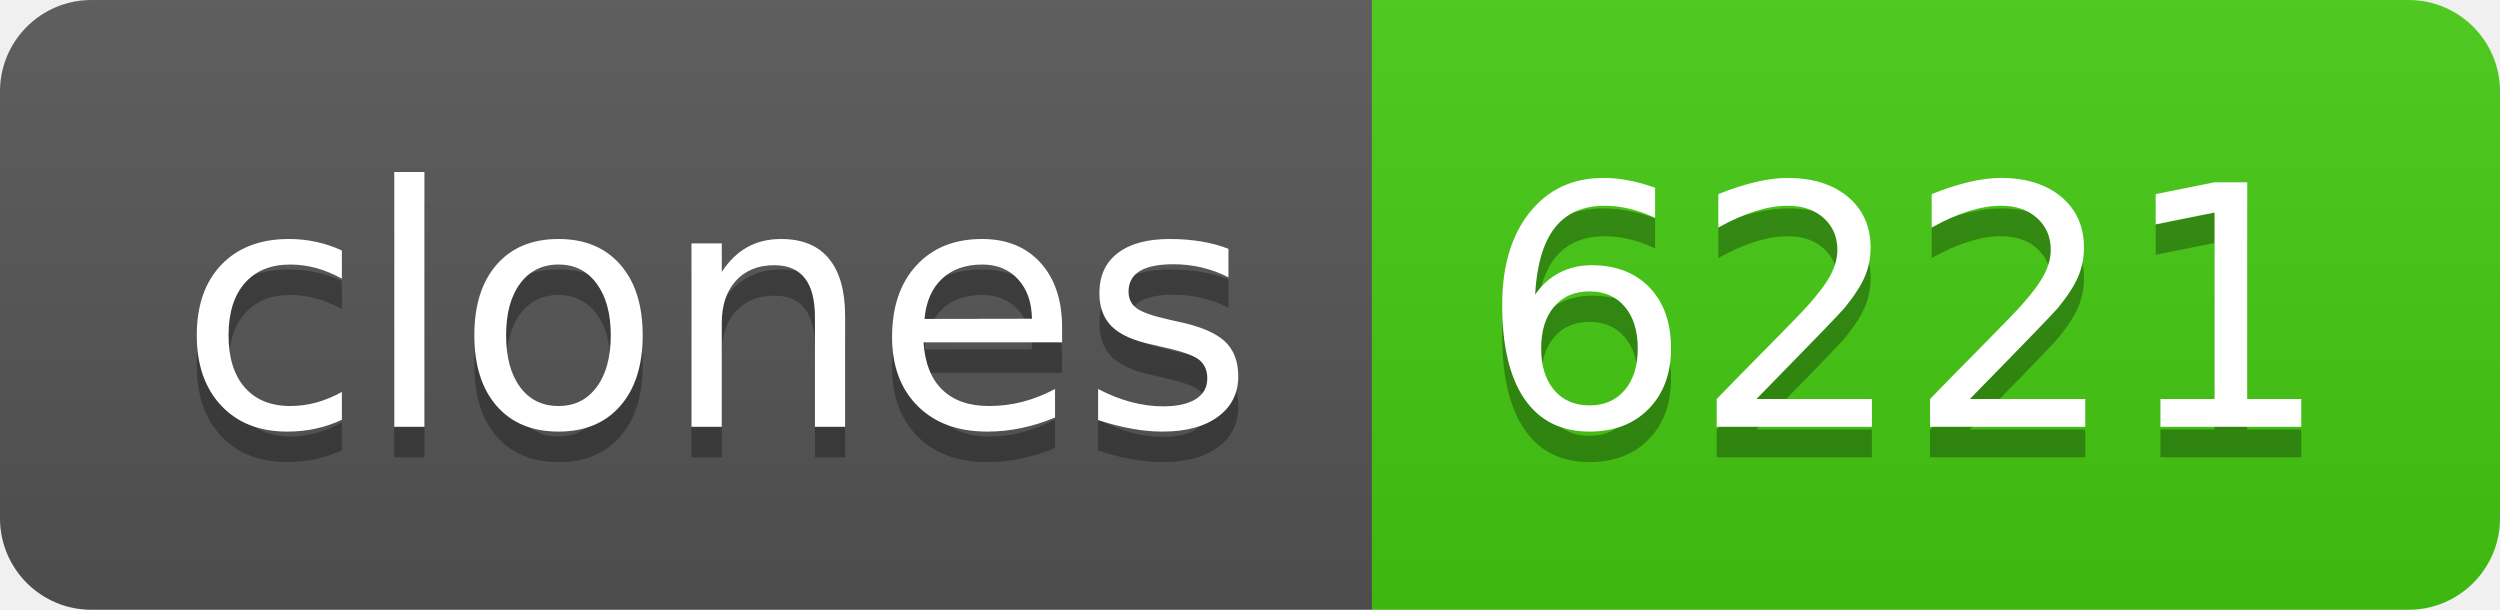
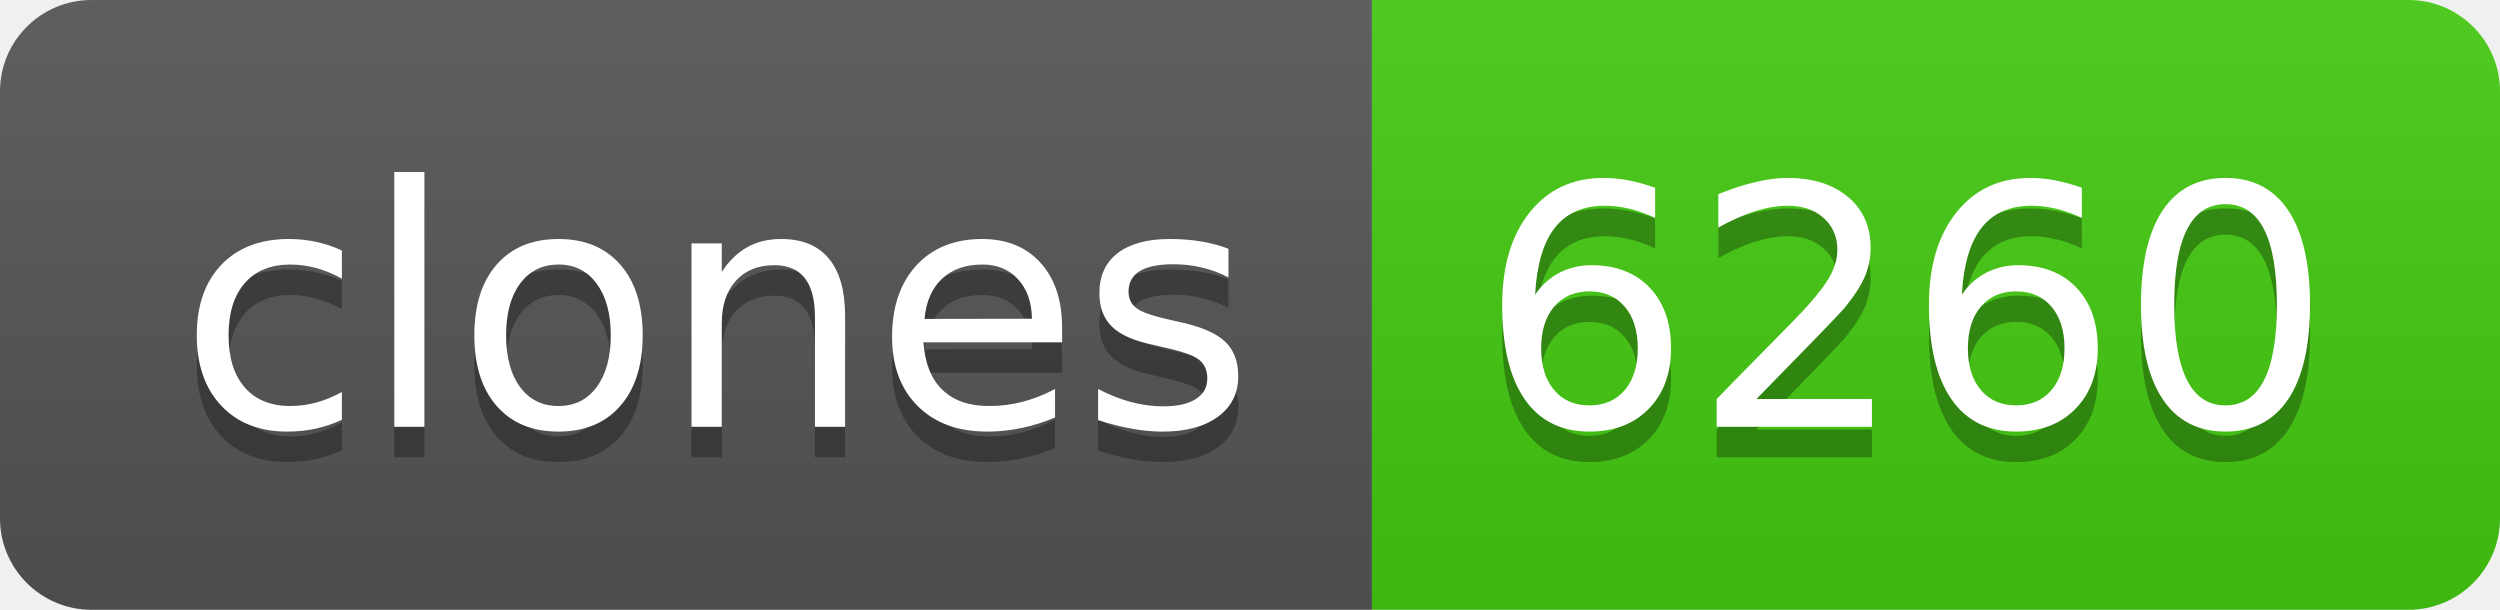
- <svg xmlns="http://www.w3.org/2000/svg" width="82" height="20" role="img" aria-label="clones: 6221">
+ <svg xmlns="http://www.w3.org/2000/svg" width="82" height="20" role="img" aria-label="clones: 6260">
  <linearGradient id="s" x2="0" y2="100%">
    <stop offset="0" stop-color="#bbb" stop-opacity=".1" />
    <stop offset="1" stop-opacity=".1" />
  </linearGradient>
  <clipPath id="r">
    <rect width="82" height="20" rx="3" fill="#fff" />
  </clipPath>
  <g clip-path="url(#r)">
    <rect width="45" height="20" fill="#555" />
    <rect x="45" width="37" height="20" fill="#4c1" />
    <rect width="82" height="20" fill="url(#s)" />
  </g>
  <g fill="#fff" text-anchor="middle" font-family="Verdana,Geneva,DejaVu Sans,sans-serif" text-rendering="geometricPrecision" font-size="110">
    <text aria-hidden="true" x="235" y="150" fill="#010101" fill-opacity=".3" transform="scale(.1)" textLength="350">clones</text>
    <text x="235" y="140" transform="scale(.1)" fill="#fff" textLength="350">clones</text>
-     <text aria-hidden="true" x="625" y="150" fill="#010101" fill-opacity=".3" transform="scale(.1)" textLength="270">6221</text>
-     <text x="625" y="140" transform="scale(.1)" fill="#fff" textLength="270">6221</text>
+     <text aria-hidden="true" x="625" y="150" fill="#010101" fill-opacity=".3" transform="scale(.1)" textLength="270">6260</text>
+     <text x="625" y="140" transform="scale(.1)" fill="#fff" textLength="270">6260</text>
  </g>
</svg>
